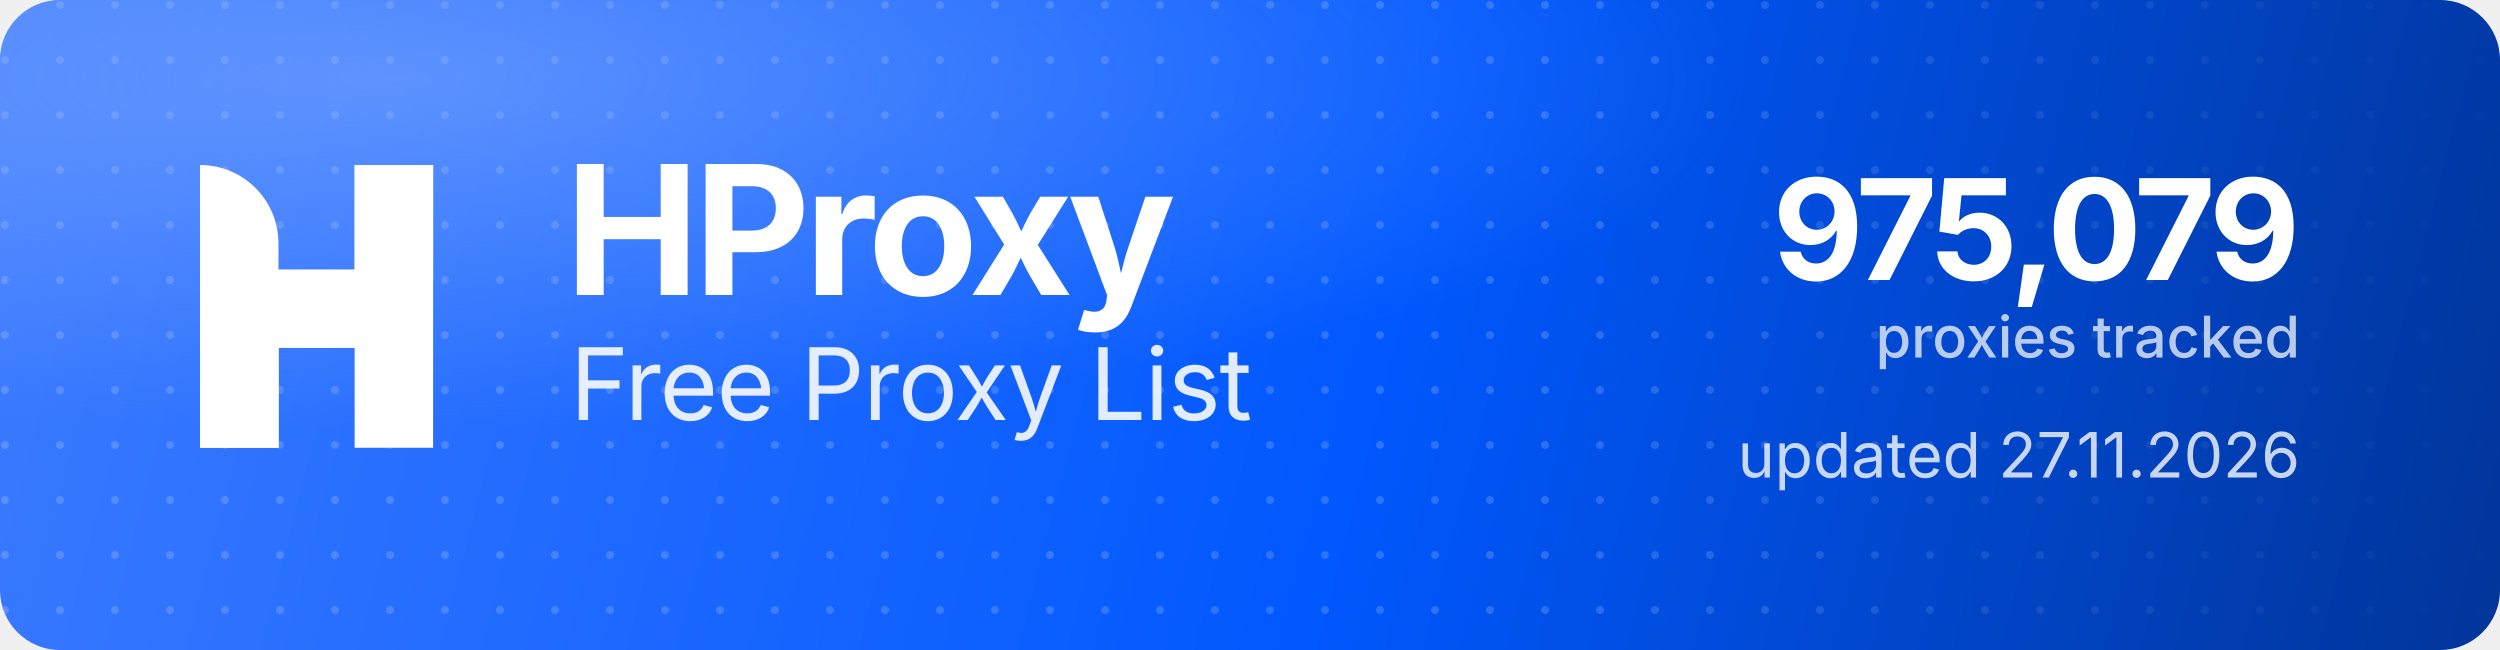
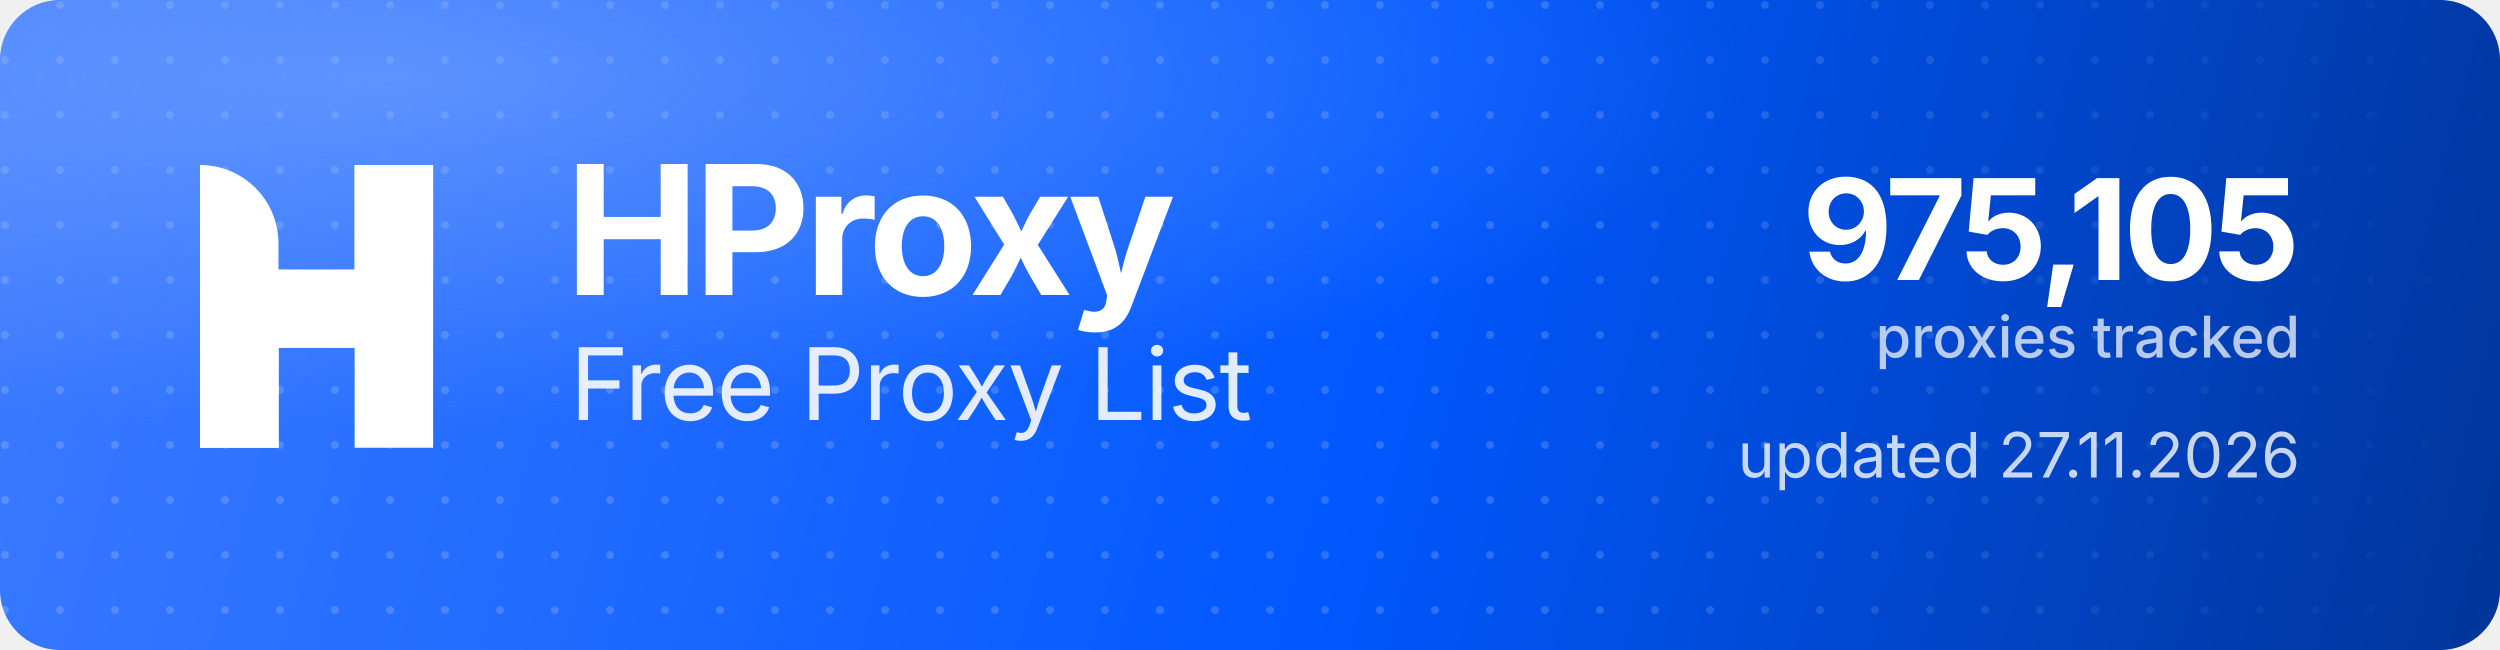
<svg xmlns="http://www.w3.org/2000/svg" width="1000" height="260" viewBox="0 0 1000 260" role="img" aria-label="HProxy Free Proxy List">
  <defs>
    <linearGradient id="hp-bg" x1="0" y1="0" x2="1000" y2="260" gradientUnits="userSpaceOnUse">
      <stop offset="0" stop-color="#3D7BFF" />
      <stop offset="0.55" stop-color="#0158FF" />
      <stop offset="1" stop-color="#013599" />
    </linearGradient>
    <radialGradient id="hp-glow" cx="0.16" cy="0.12" r="0.9">
      <stop offset="0" stop-color="#8FB4FF" stop-opacity="0.5" />
      <stop offset="0.6" stop-color="#8FB4FF" stop-opacity="0" />
    </radialGradient>
    <pattern id="hp-dots" width="22" height="22" patternUnits="userSpaceOnUse">
      <circle cx="2" cy="2" r="1.6" fill="#FFFFFF" fill-opacity="0.17" />
    </pattern>
    <linearGradient id="hp-dot-fade" x1="0" y1="0" x2="1000" y2="0" gradientUnits="userSpaceOnUse">
      <stop offset="0" stop-color="#FFFFFF" stop-opacity="1" />
      <stop offset="0.62" stop-color="#FFFFFF" stop-opacity="1" />
      <stop offset="1" stop-color="#FFFFFF" stop-opacity="0" />
    </linearGradient>
    <mask id="hp-dot-mask">
      <rect width="1000" height="260" fill="url(#hp-dot-fade)" />
    </mask>
  </defs>
  <rect width="1000" height="260" rx="24" fill="url(#hp-bg)" />
  <rect width="1000" height="260" rx="24" fill="url(#hp-dots)" mask="url(#hp-dot-mask)" />
  <rect width="1000" height="260" rx="24" fill="url(#hp-glow)" />
  <g transform="translate(80,66) scale(4.35)" fill="#FFFFFF">
    <path d="M0 0V0C3.985 0 7.216 3.231 7.216 7.216V26H0V0Z" />
    <rect x="14.219" width="7.216" height="26" />
    <path d="M7.235 26H0V15.971C0 12.455 2.851 9.604 6.367 9.604H14.22V0H21.437V10.453C21.437 13.97 18.586 16.82 15.069 16.82H7.235V26Z" />
  </g>
  <text x="226" y="118" font-family="'Geist','Inter','Segoe UI',system-ui,-apple-system,Helvetica,Arial,sans-serif" font-size="72" font-weight="700" letter-spacing="-2.3" fill="#FFFFFF">HProxy</text>
  <text x="228" y="168" font-family="'Geist','Inter','Segoe UI',system-ui,-apple-system,Helvetica,Arial,sans-serif" font-size="40" font-weight="400" letter-spacing="-0.5" fill="#FFFFFF" fill-opacity="0.88">Free Proxy List</text>
-   <text x="920" y="112" text-anchor="end" font-family="'Geist','Inter','Segoe UI',system-ui,-apple-system,Helvetica,Arial,sans-serif" font-size="56" font-weight="700" letter-spacing="-2" fill="#FFFFFF">975,079</text>
+   <text x="920" y="112" text-anchor="end" font-family="'Geist','Inter','Segoe UI',system-ui,-apple-system,Helvetica,Arial,sans-serif" font-size="56" font-weight="700" letter-spacing="-2" fill="#FFFFFF">975,105</text>
  <text x="920" y="143" text-anchor="end" font-family="'Geist','Inter','Segoe UI',system-ui,-apple-system,Helvetica,Arial,sans-serif" font-size="23" font-weight="500" fill="#FFFFFF" fill-opacity="0.72">proxies tracked</text>
  <text x="920" y="191" text-anchor="end" font-family="'Geist','Inter','Segoe UI',system-ui,-apple-system,Helvetica,Arial,sans-serif" font-size="25" font-weight="400" fill="#FFFFFF" fill-opacity="0.78">updated 27.11.2026</text>
</svg>
